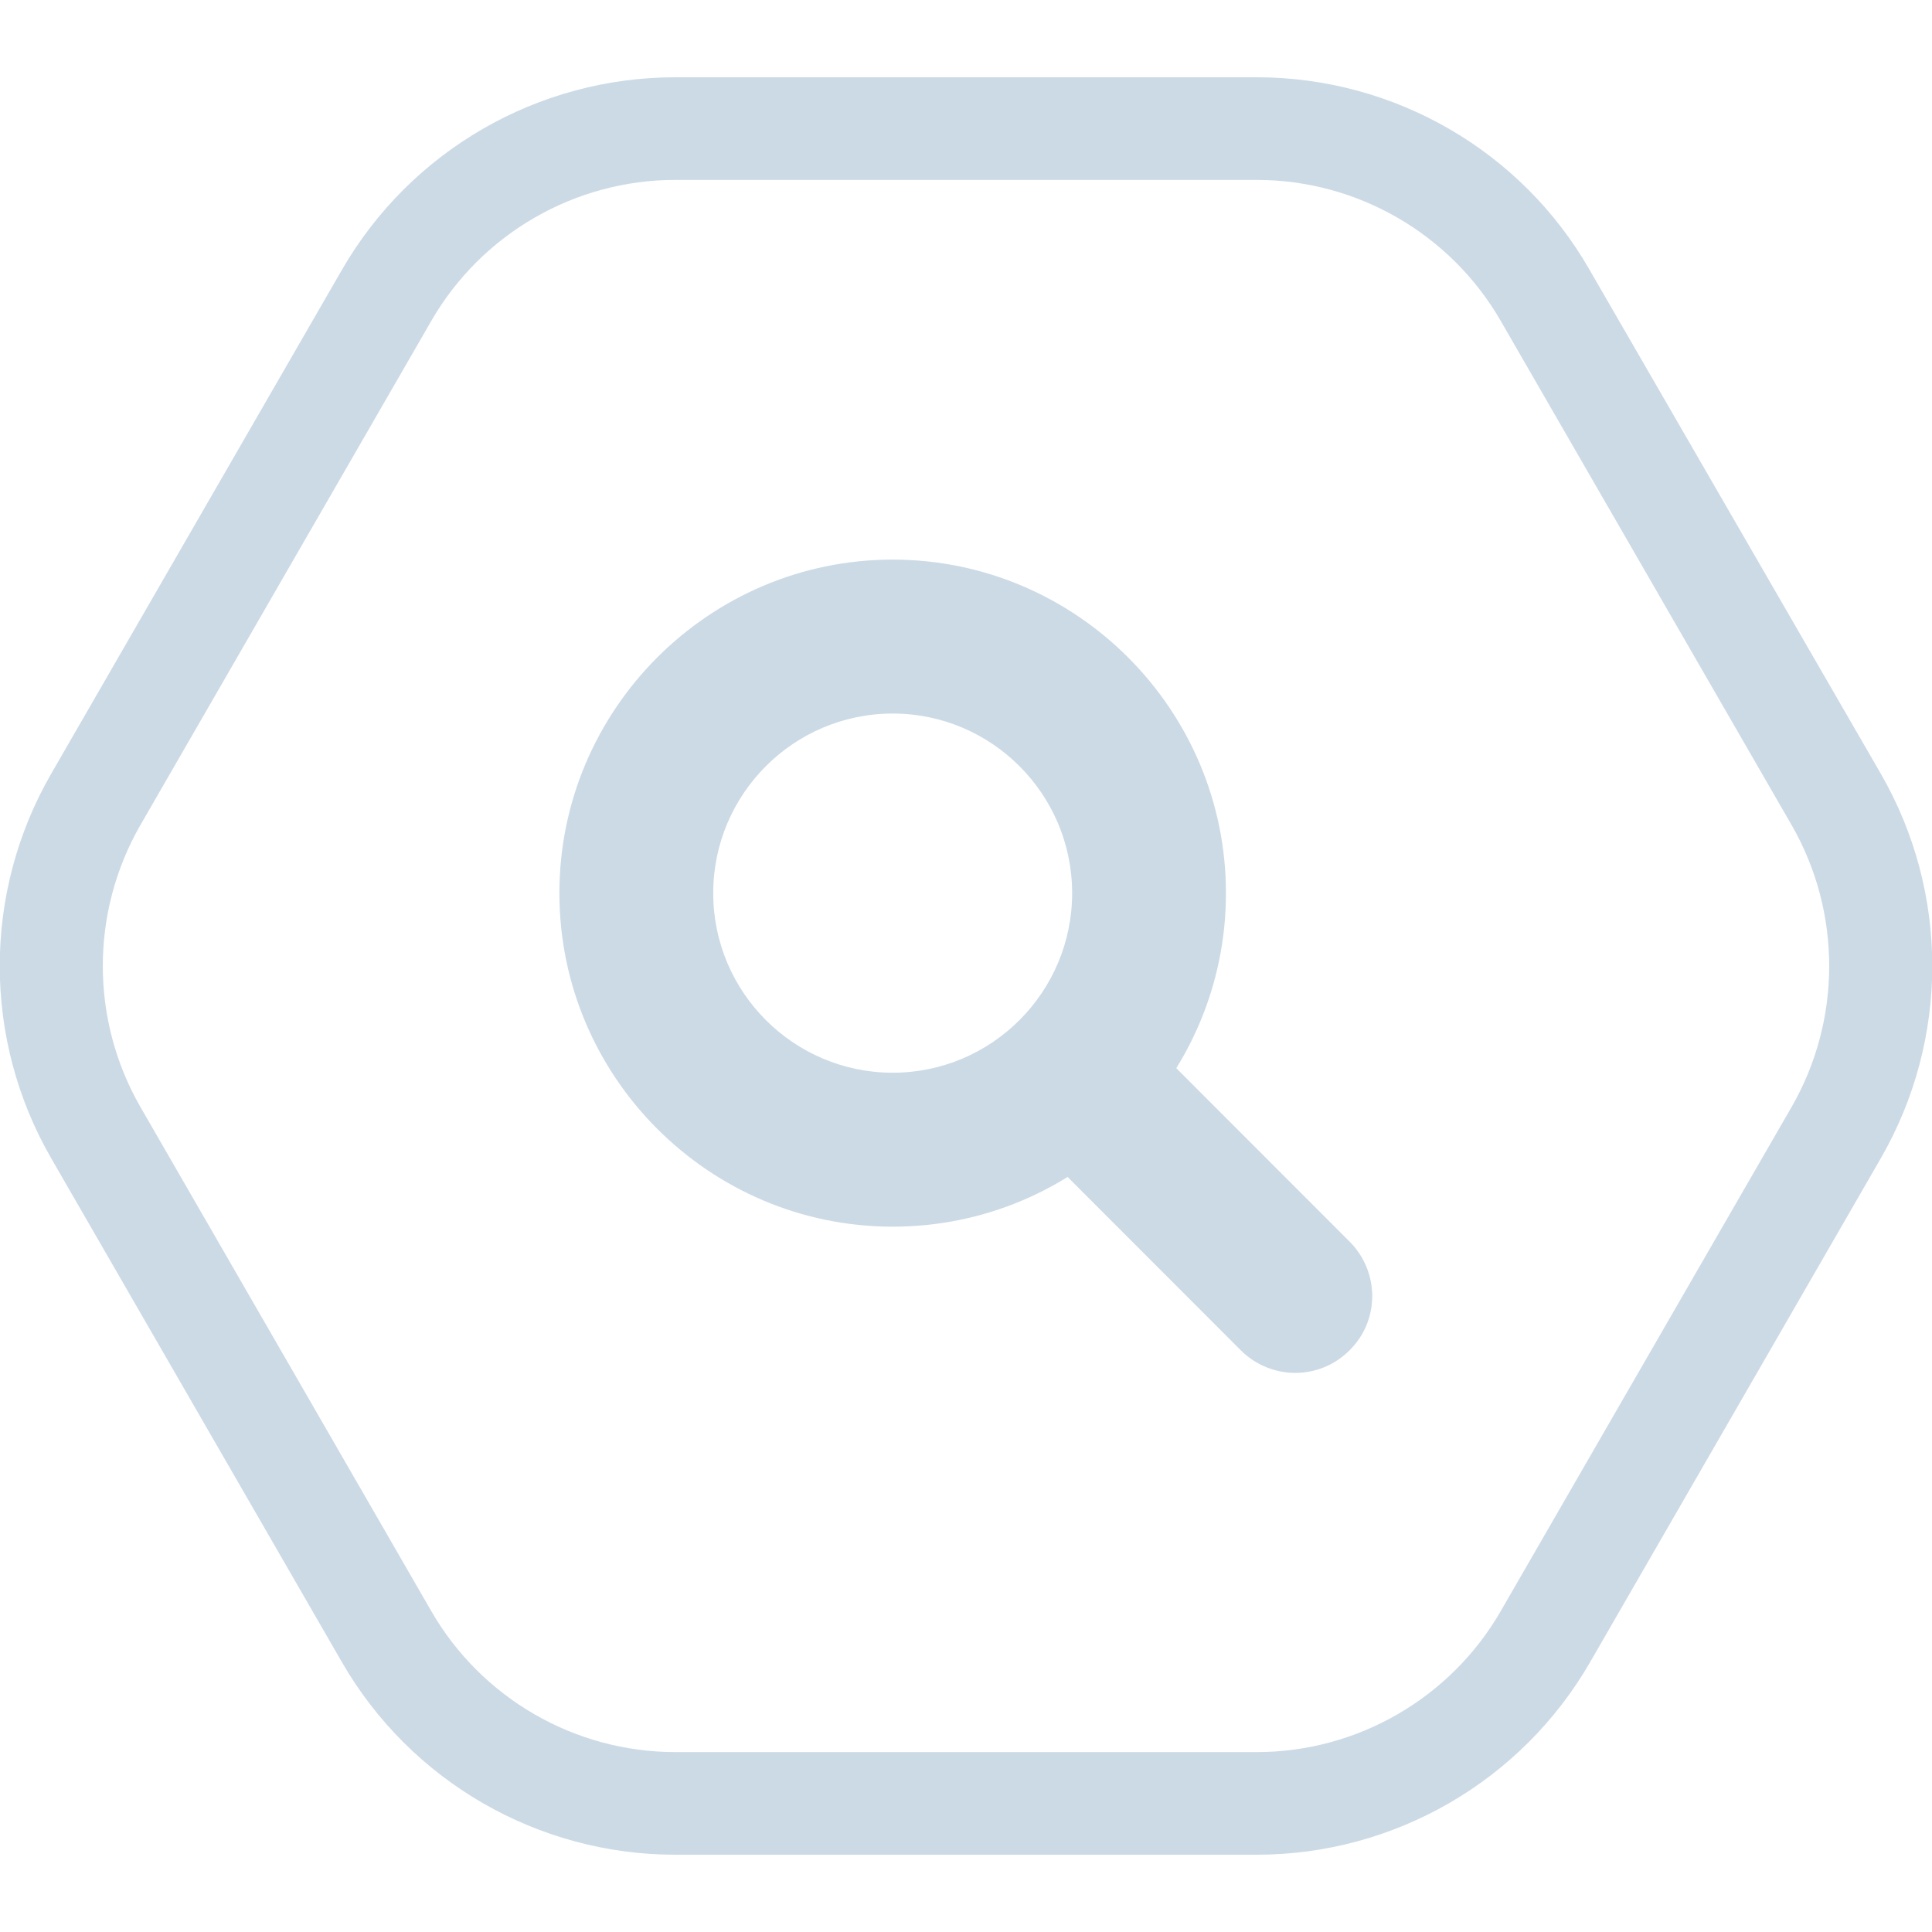
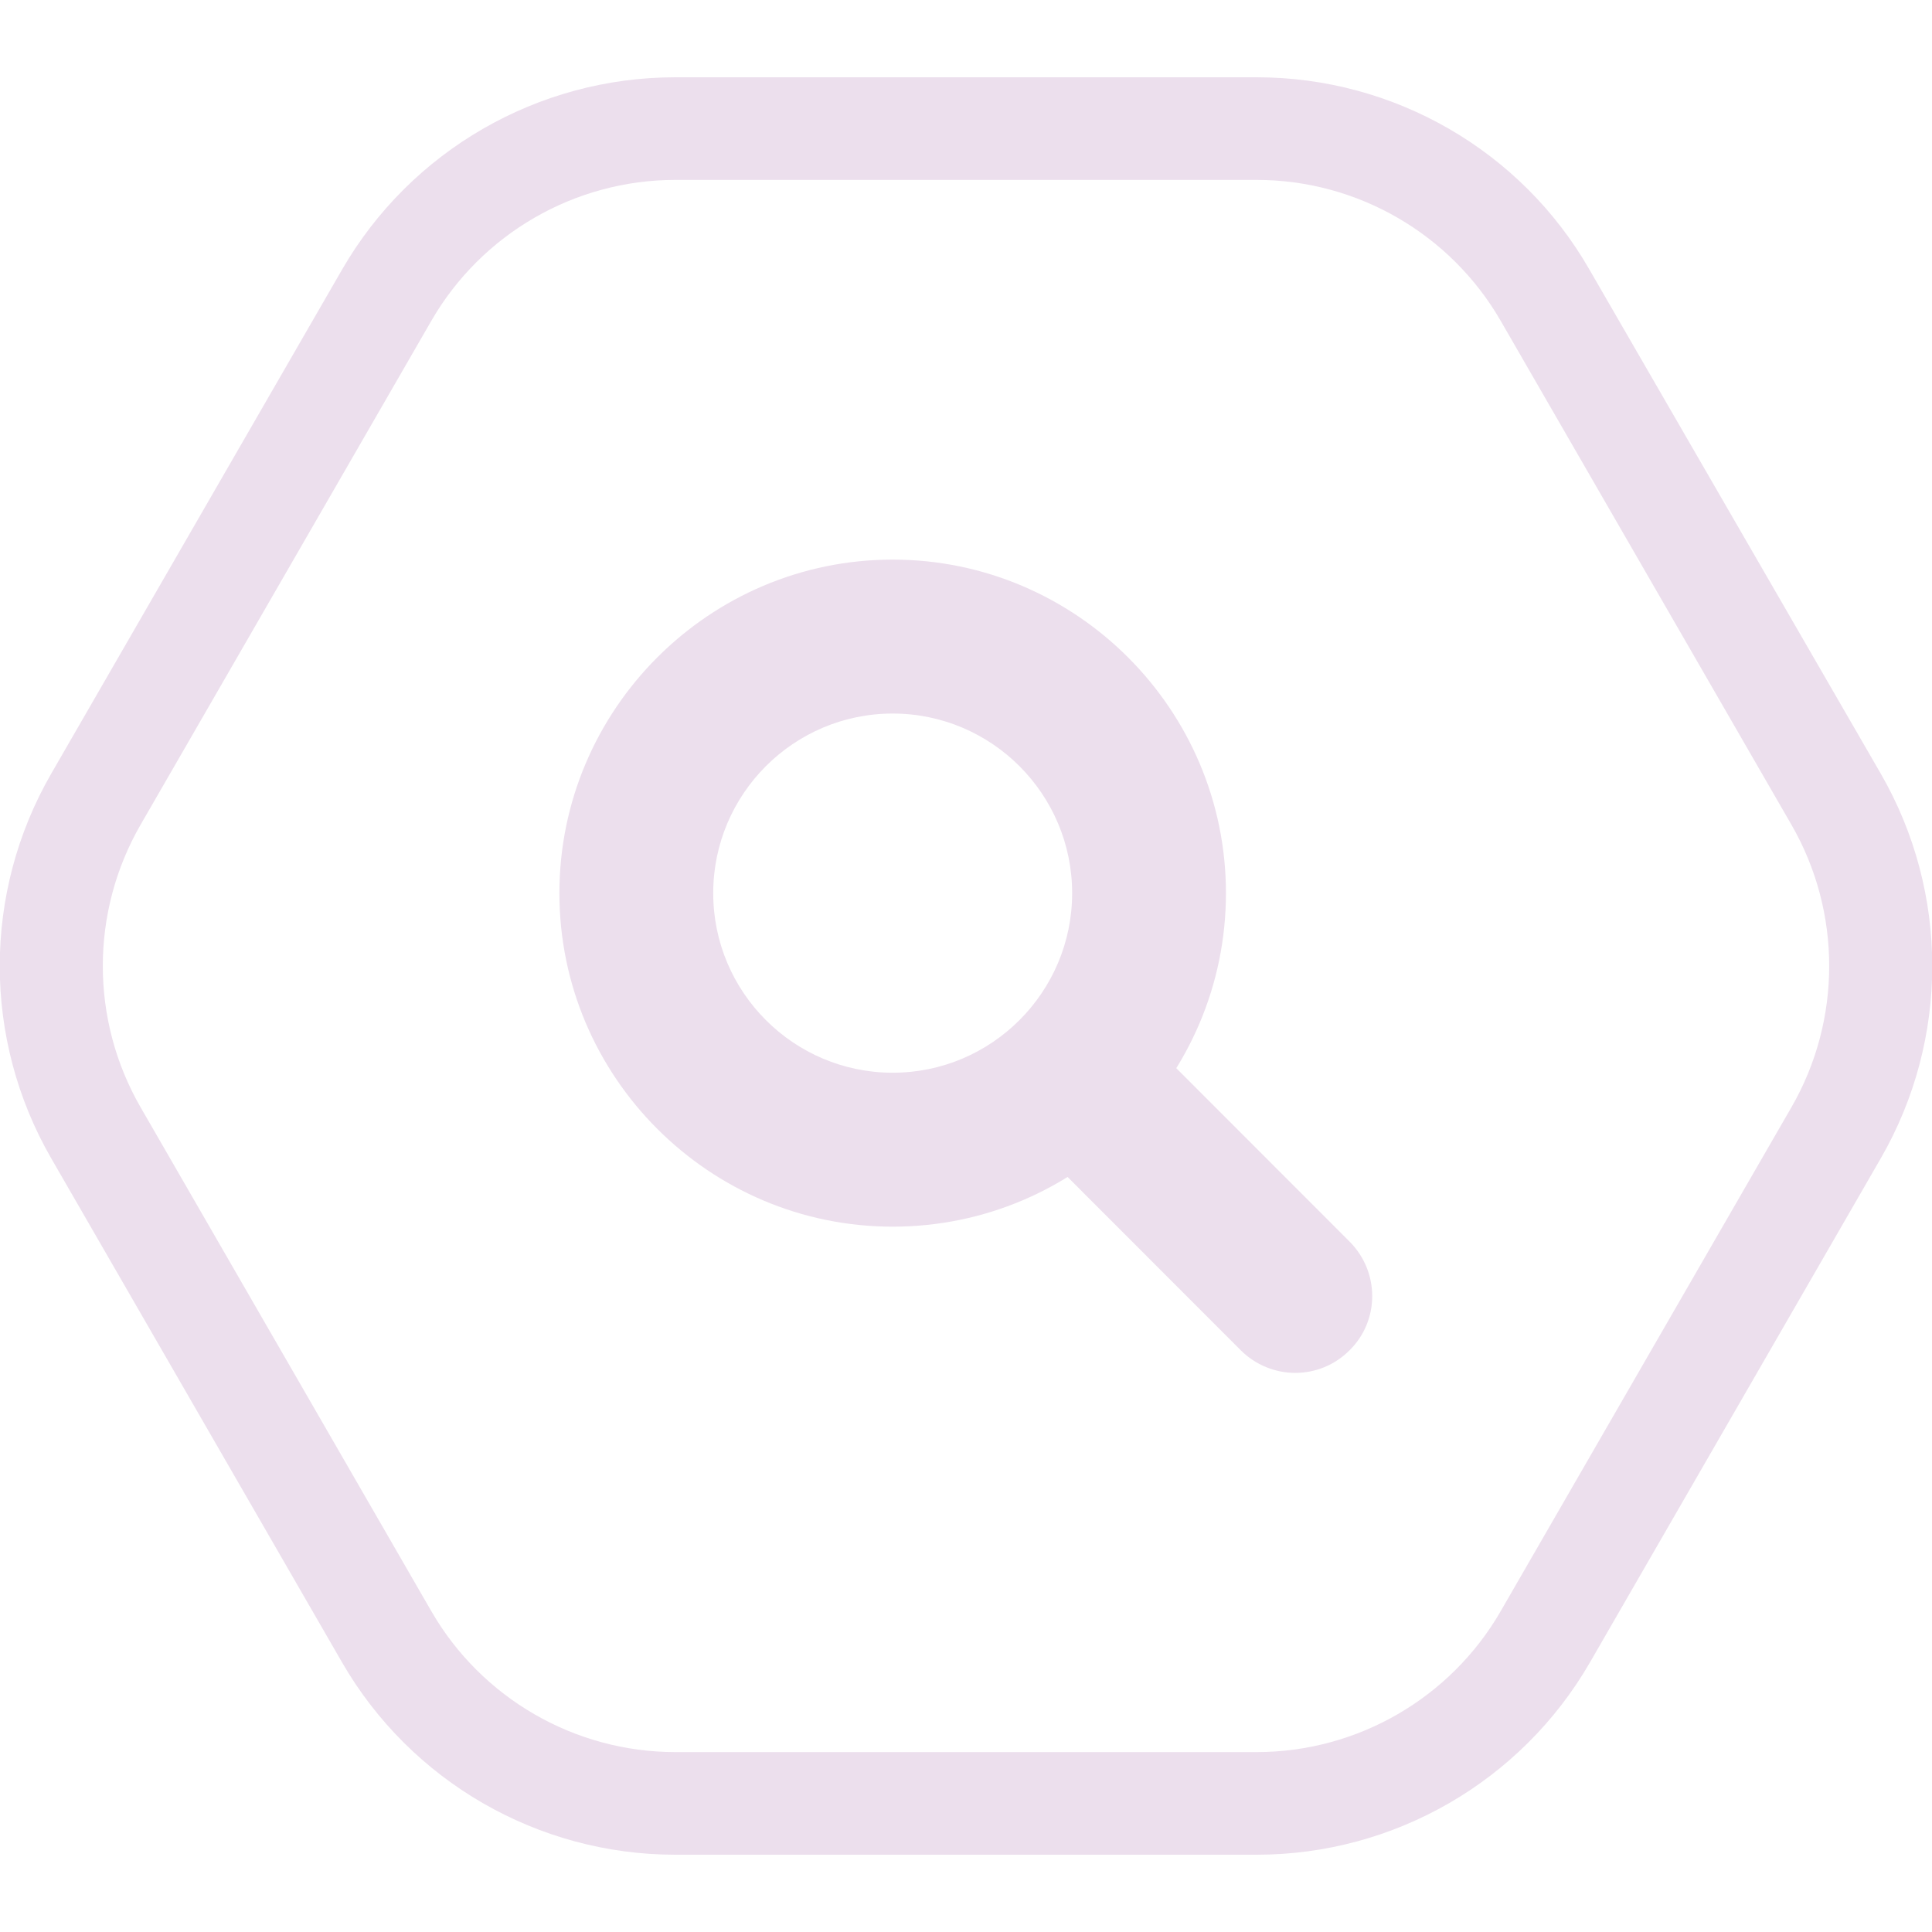
<svg xmlns="http://www.w3.org/2000/svg" width="100" height="100" viewBox="0 0 100 100" fill="none">
  <g clip-path="url(#clip0)">
-     <path d="M65.048 9.312C70.25 9.312 75.08 12.101 77.681 16.616L92.729 42.696C95.329 47.211 95.329 52.789 92.729 57.304L77.681 83.385C75.08 87.9 70.25 90.688 65.048 90.688H34.953C29.751 90.688 24.921 87.9 22.32 83.385L7.272 57.304C4.671 52.789 4.671 47.211 7.272 42.696L22.32 16.616C24.921 12.101 29.751 9.312 34.953 9.312H65.048ZM65.048 4H34.953C27.84 4 21.258 7.798 17.702 13.96L2.654 40.04C-0.902 46.202 -0.902 53.798 2.654 59.96L17.702 86.04C21.258 92.202 27.84 96 34.953 96H65.048C72.161 96 78.742 92.202 82.299 86.04L97.346 59.96C100.903 53.798 100.903 46.202 97.346 40.04L82.272 13.96C78.742 7.798 72.161 4 65.048 4Z" fill="#ccdae6" />
-     <path d="M67.038 71.061C66.03 71.061 64.995 70.663 64.225 69.893L54.273 59.933C52.707 58.366 52.707 55.843 54.273 54.303C55.839 52.736 58.36 52.736 59.899 54.303L69.851 64.262C71.417 65.829 71.417 68.352 69.851 69.893C69.082 70.663 68.073 71.061 67.038 71.061Z" fill="#ccdae6" />
-     <path d="M46.205 63.492C36.704 63.492 28.954 55.737 28.954 46.229C28.954 36.721 36.704 28.965 46.205 28.965C55.706 28.965 63.455 36.721 63.455 46.229C63.455 55.737 55.733 63.492 46.205 63.492ZM46.205 36.933C41.083 36.933 36.916 41.103 36.916 46.229C36.916 51.355 41.083 55.524 46.205 55.524C51.327 55.524 55.494 51.355 55.494 46.229C55.494 41.103 51.327 36.933 46.205 36.933Z" fill="#ccdae6" />
+     <path d="M65.048 9.312C70.25 9.312 75.08 12.101 77.681 16.616L92.729 42.696C95.329 47.211 95.329 52.789 92.729 57.304L77.681 83.385C75.08 87.9 70.25 90.688 65.048 90.688H34.953C29.751 90.688 24.921 87.9 22.32 83.385L7.272 57.304C4.671 52.789 4.671 47.211 7.272 42.696L22.32 16.616C24.921 12.101 29.751 9.312 34.953 9.312H65.048ZM65.048 4H34.953C27.84 4 21.258 7.798 17.702 13.96L2.654 40.04C-0.902 46.202 -0.902 53.798 2.654 59.96L17.702 86.04C21.258 92.202 27.84 96 34.953 96H65.048C72.161 96 78.742 92.202 82.299 86.04L97.346 59.96C100.903 53.798 100.903 46.202 97.346 40.04L82.272 13.96C78.742 7.798 72.161 4 65.048 4Z" fill="#ecdfed" />
+     <path d="M67.038 71.061C66.03 71.061 64.995 70.663 64.225 69.893L54.273 59.933C52.707 58.366 52.707 55.843 54.273 54.303C55.839 52.736 58.36 52.736 59.899 54.303L69.851 64.262C71.417 65.829 71.417 68.352 69.851 69.893C69.082 70.663 68.073 71.061 67.038 71.061Z" fill="#ecdfed" />
+     <path d="M46.205 63.492C36.704 63.492 28.954 55.737 28.954 46.229C28.954 36.721 36.704 28.965 46.205 28.965C55.706 28.965 63.455 36.721 63.455 46.229C63.455 55.737 55.733 63.492 46.205 63.492ZM46.205 36.933C41.083 36.933 36.916 41.103 36.916 46.229C36.916 51.355 41.083 55.524 46.205 55.524C51.327 55.524 55.494 51.355 55.494 46.229C55.494 41.103 51.327 36.933 46.205 36.933Z" fill="#ecdfed" />
  </g>
  <defs>
    <clipPath id="clip0">
-       <rect width="100" height="92" fill="#ccdae6" transform="translate(0 4)" />
+       <rect width="100" height="92" fill="#ecdfed" transform="translate(0 4)" />
    </clipPath>
  </defs>
</svg>
